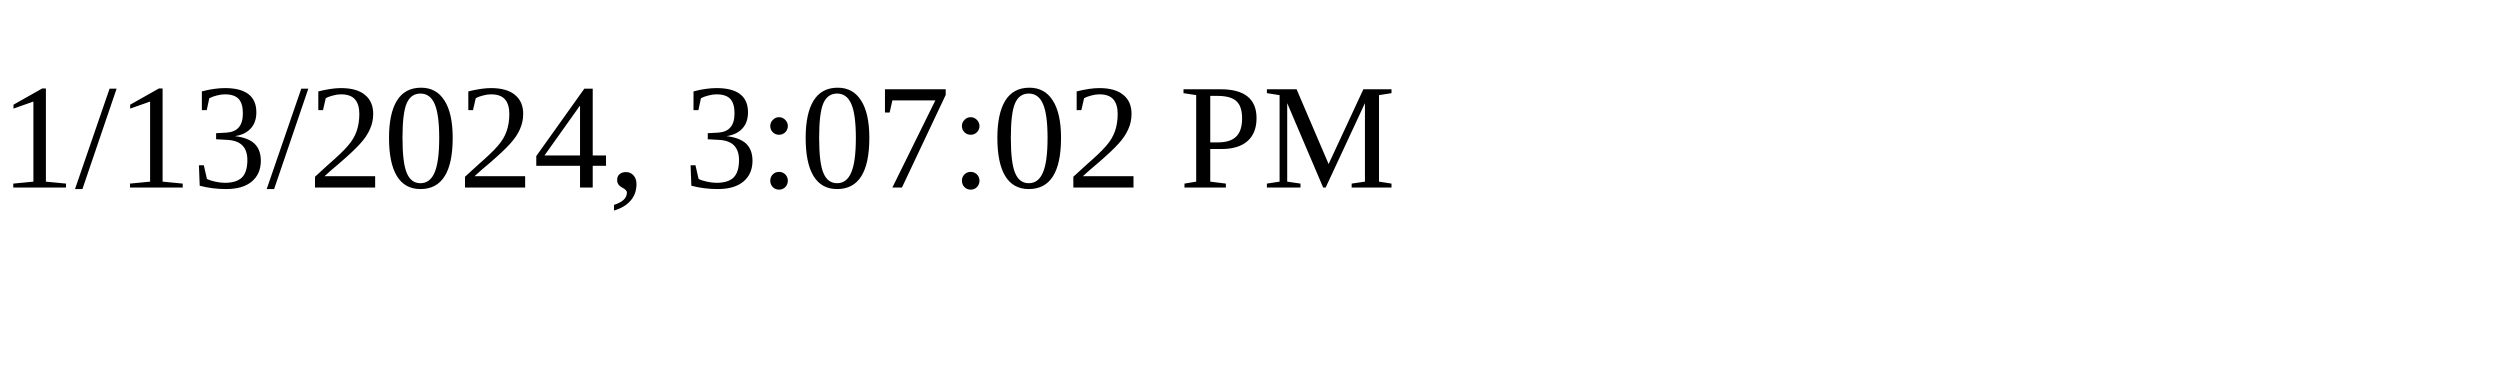
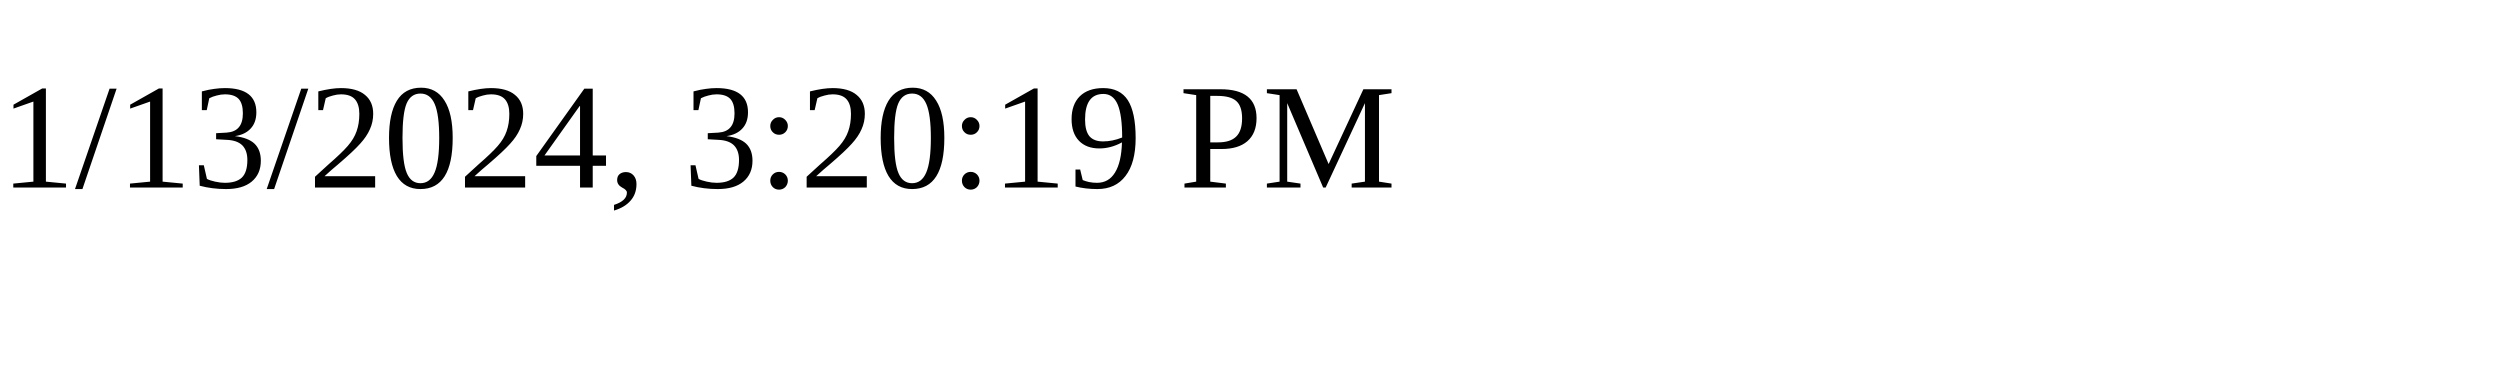
<svg xmlns="http://www.w3.org/2000/svg" height="30" width="200">
-   <text x="0" y="15">1/13/2024, 3:07:02 PM</text>
+   <text x="0" y="15">1/13/2024, 3:20:19 PM</text>
</svg>
